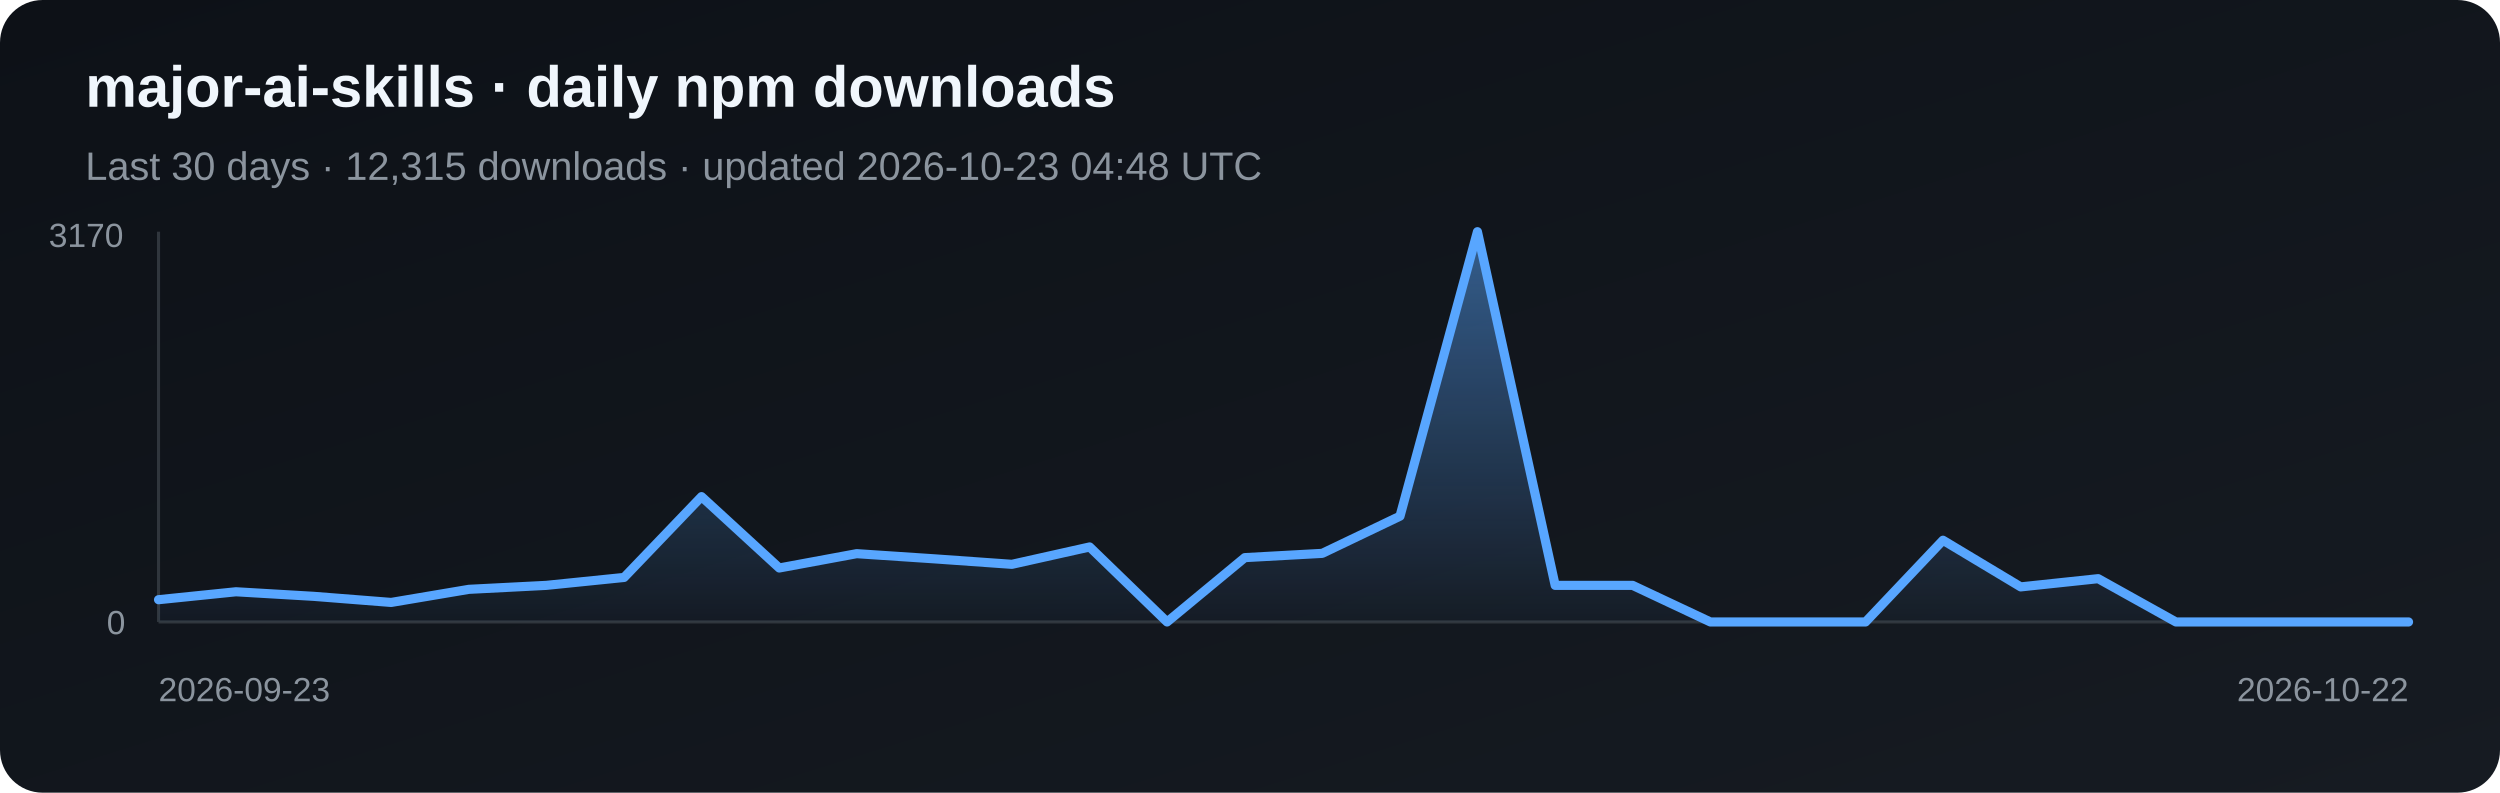
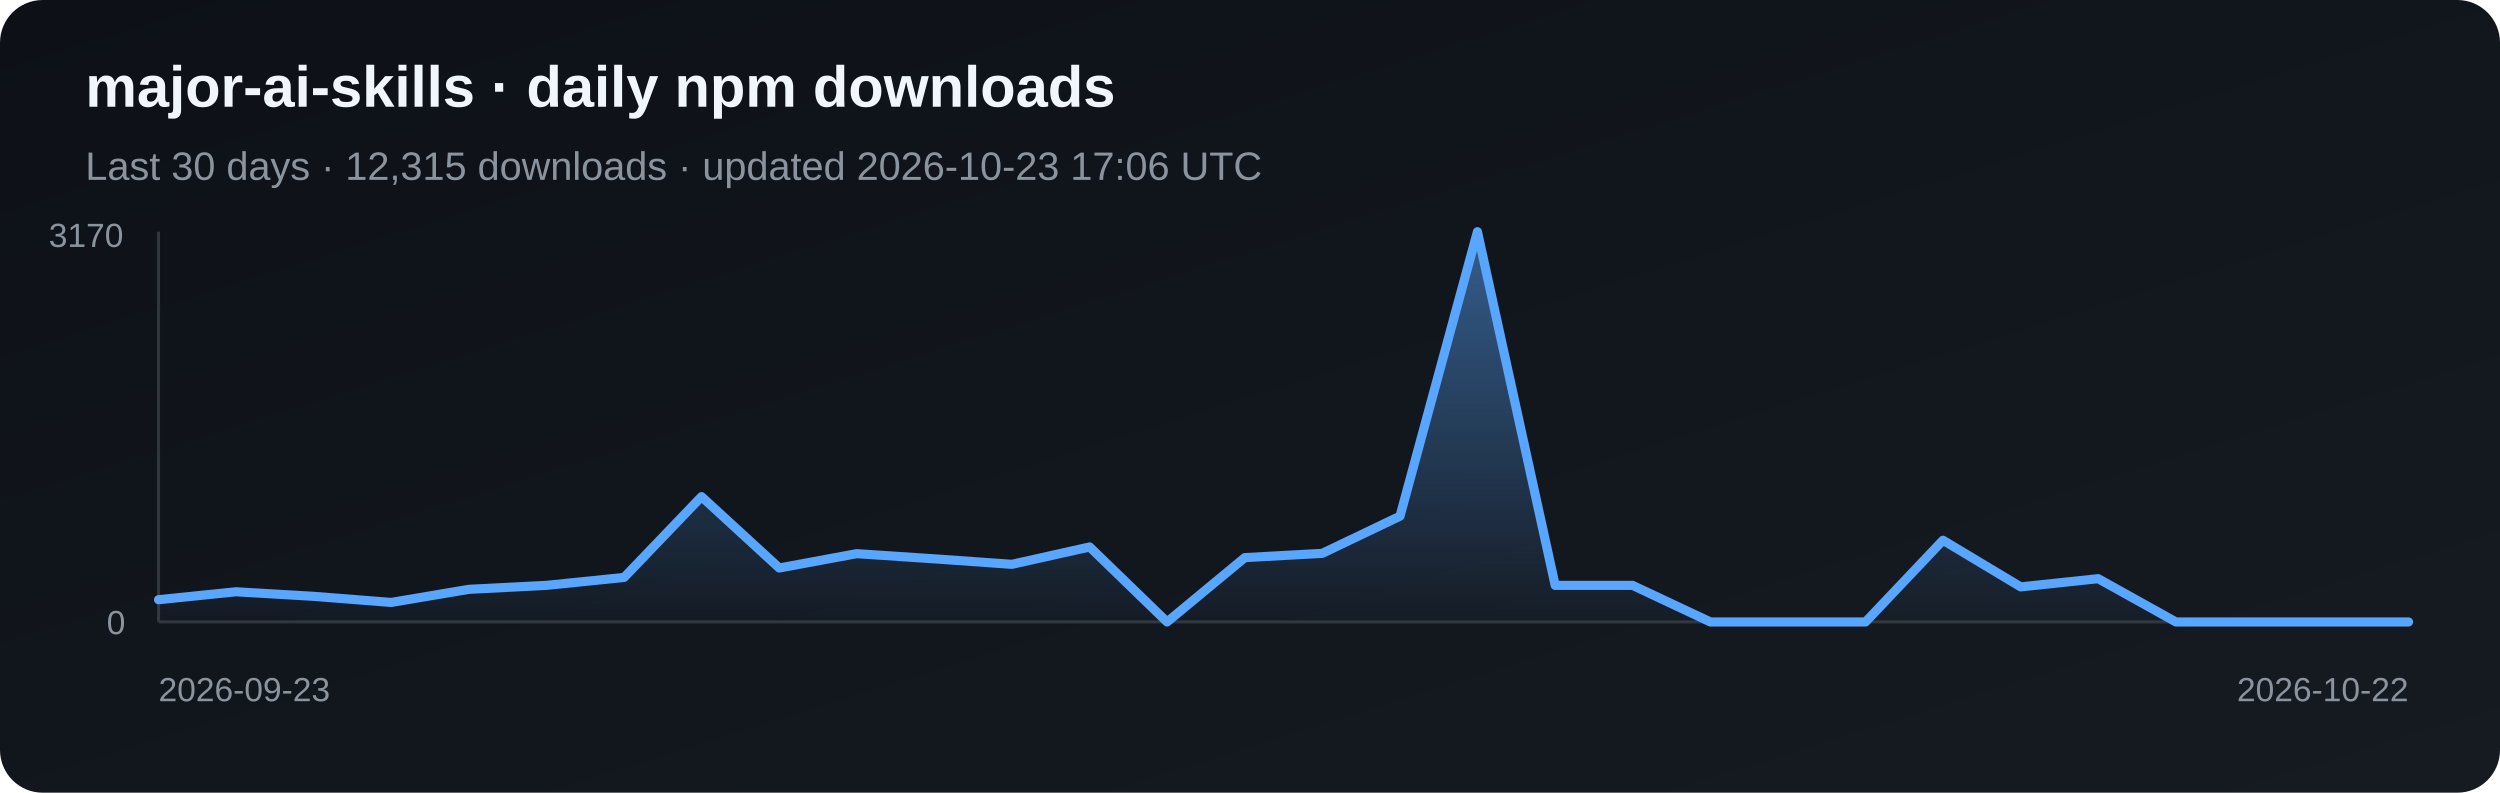
<svg xmlns="http://www.w3.org/2000/svg" width="820" height="260" viewBox="0 0 820 260" role="img" aria-label="Daily npm downloads for major-ai-skills">
  <defs>
    <linearGradient id="bg" x1="0" y1="0" x2="1" y2="1">
      <stop stop-color="#0d1117" />
      <stop offset="1" stop-color="#161b22" />
    </linearGradient>
    <linearGradient id="fill-npm" x1="0" y1="0" x2="0" y2="1">
      <stop stop-color="#58a6ff" stop-opacity=".5" />
      <stop offset="1" stop-color="#58a6ff" stop-opacity=".03" />
    </linearGradient>
  </defs>
  <rect width="820" height="260" rx="14" fill="url(#bg)" />
  <text x="28" y="35" fill="#f0f6fc" font-family="Arial, sans-serif" font-size="19" font-weight="700">major-ai-skills · daily npm downloads</text>
-   <text x="28" y="59" fill="#8b949e" font-family="Arial, sans-serif" font-size="13">Last 30 days · 12,315 downloads · updated 2026-10-23 04:48 UTC</text>
+   <text x="28" y="59" fill="#8b949e" font-family="Arial, sans-serif" font-size="13">Last 30 days · 12,315 downloads · updated 2026-10-23 17:06 UTC</text>
  <line x1="52" y1="76" x2="52" y2="204" stroke="#30363d" />
  <line x1="52" y1="204" x2="790" y2="204" stroke="#30363d" />
  <polygon points="52,204 52.0,196.7 77.4,194.1 102.9,195.6 128.3,197.6 153.8,193.3 179.2,192.0 204.7,189.4 230.1,162.9 255.6,186.3 281.0,181.6 306.5,183.3 331.9,185.1 357.4,179.4 382.8,204.0 408.3,182.9 433.7,181.5 459.2,169.3 484.6,76.0 510.1,192.0 535.5,192.0 561.0,204.0 586.4,204.0 611.9,204.0 637.3,177.2 662.8,192.5 688.2,189.8 713.7,204.0 739.1,204.0 764.6,204.0 790.0,204.0 790,204" fill="url(#fill-npm)" />
  <polyline points="52.0,196.7 77.4,194.1 102.9,195.6 128.3,197.6 153.8,193.3 179.2,192.0 204.7,189.4 230.1,162.9 255.6,186.3 281.0,181.6 306.5,183.3 331.9,185.1 357.4,179.4 382.8,204.0 408.3,182.9 433.7,181.5 459.2,169.3 484.6,76.0 510.1,192.0 535.5,192.0 561.0,204.0 586.4,204.0 611.9,204.0 637.3,177.2 662.8,192.5 688.2,189.8 713.7,204.0 739.1,204.0 764.6,204.0 790.0,204.0" fill="none" stroke="#58a6ff" stroke-width="3" stroke-linejoin="round" stroke-linecap="round" />
  <text x="16" y="81" fill="#8b949e" font-family="Arial, sans-serif" font-size="11">3170</text>
  <text x="35" y="208" fill="#8b949e" font-family="Arial, sans-serif" font-size="11">0</text>
  <text x="52" y="230" fill="#8b949e" font-family="Arial, sans-serif" font-size="11">2026-09-23</text>
  <text x="790" y="230" fill="#8b949e" text-anchor="end" font-family="Arial, sans-serif" font-size="11">2026-10-22</text>
</svg>
